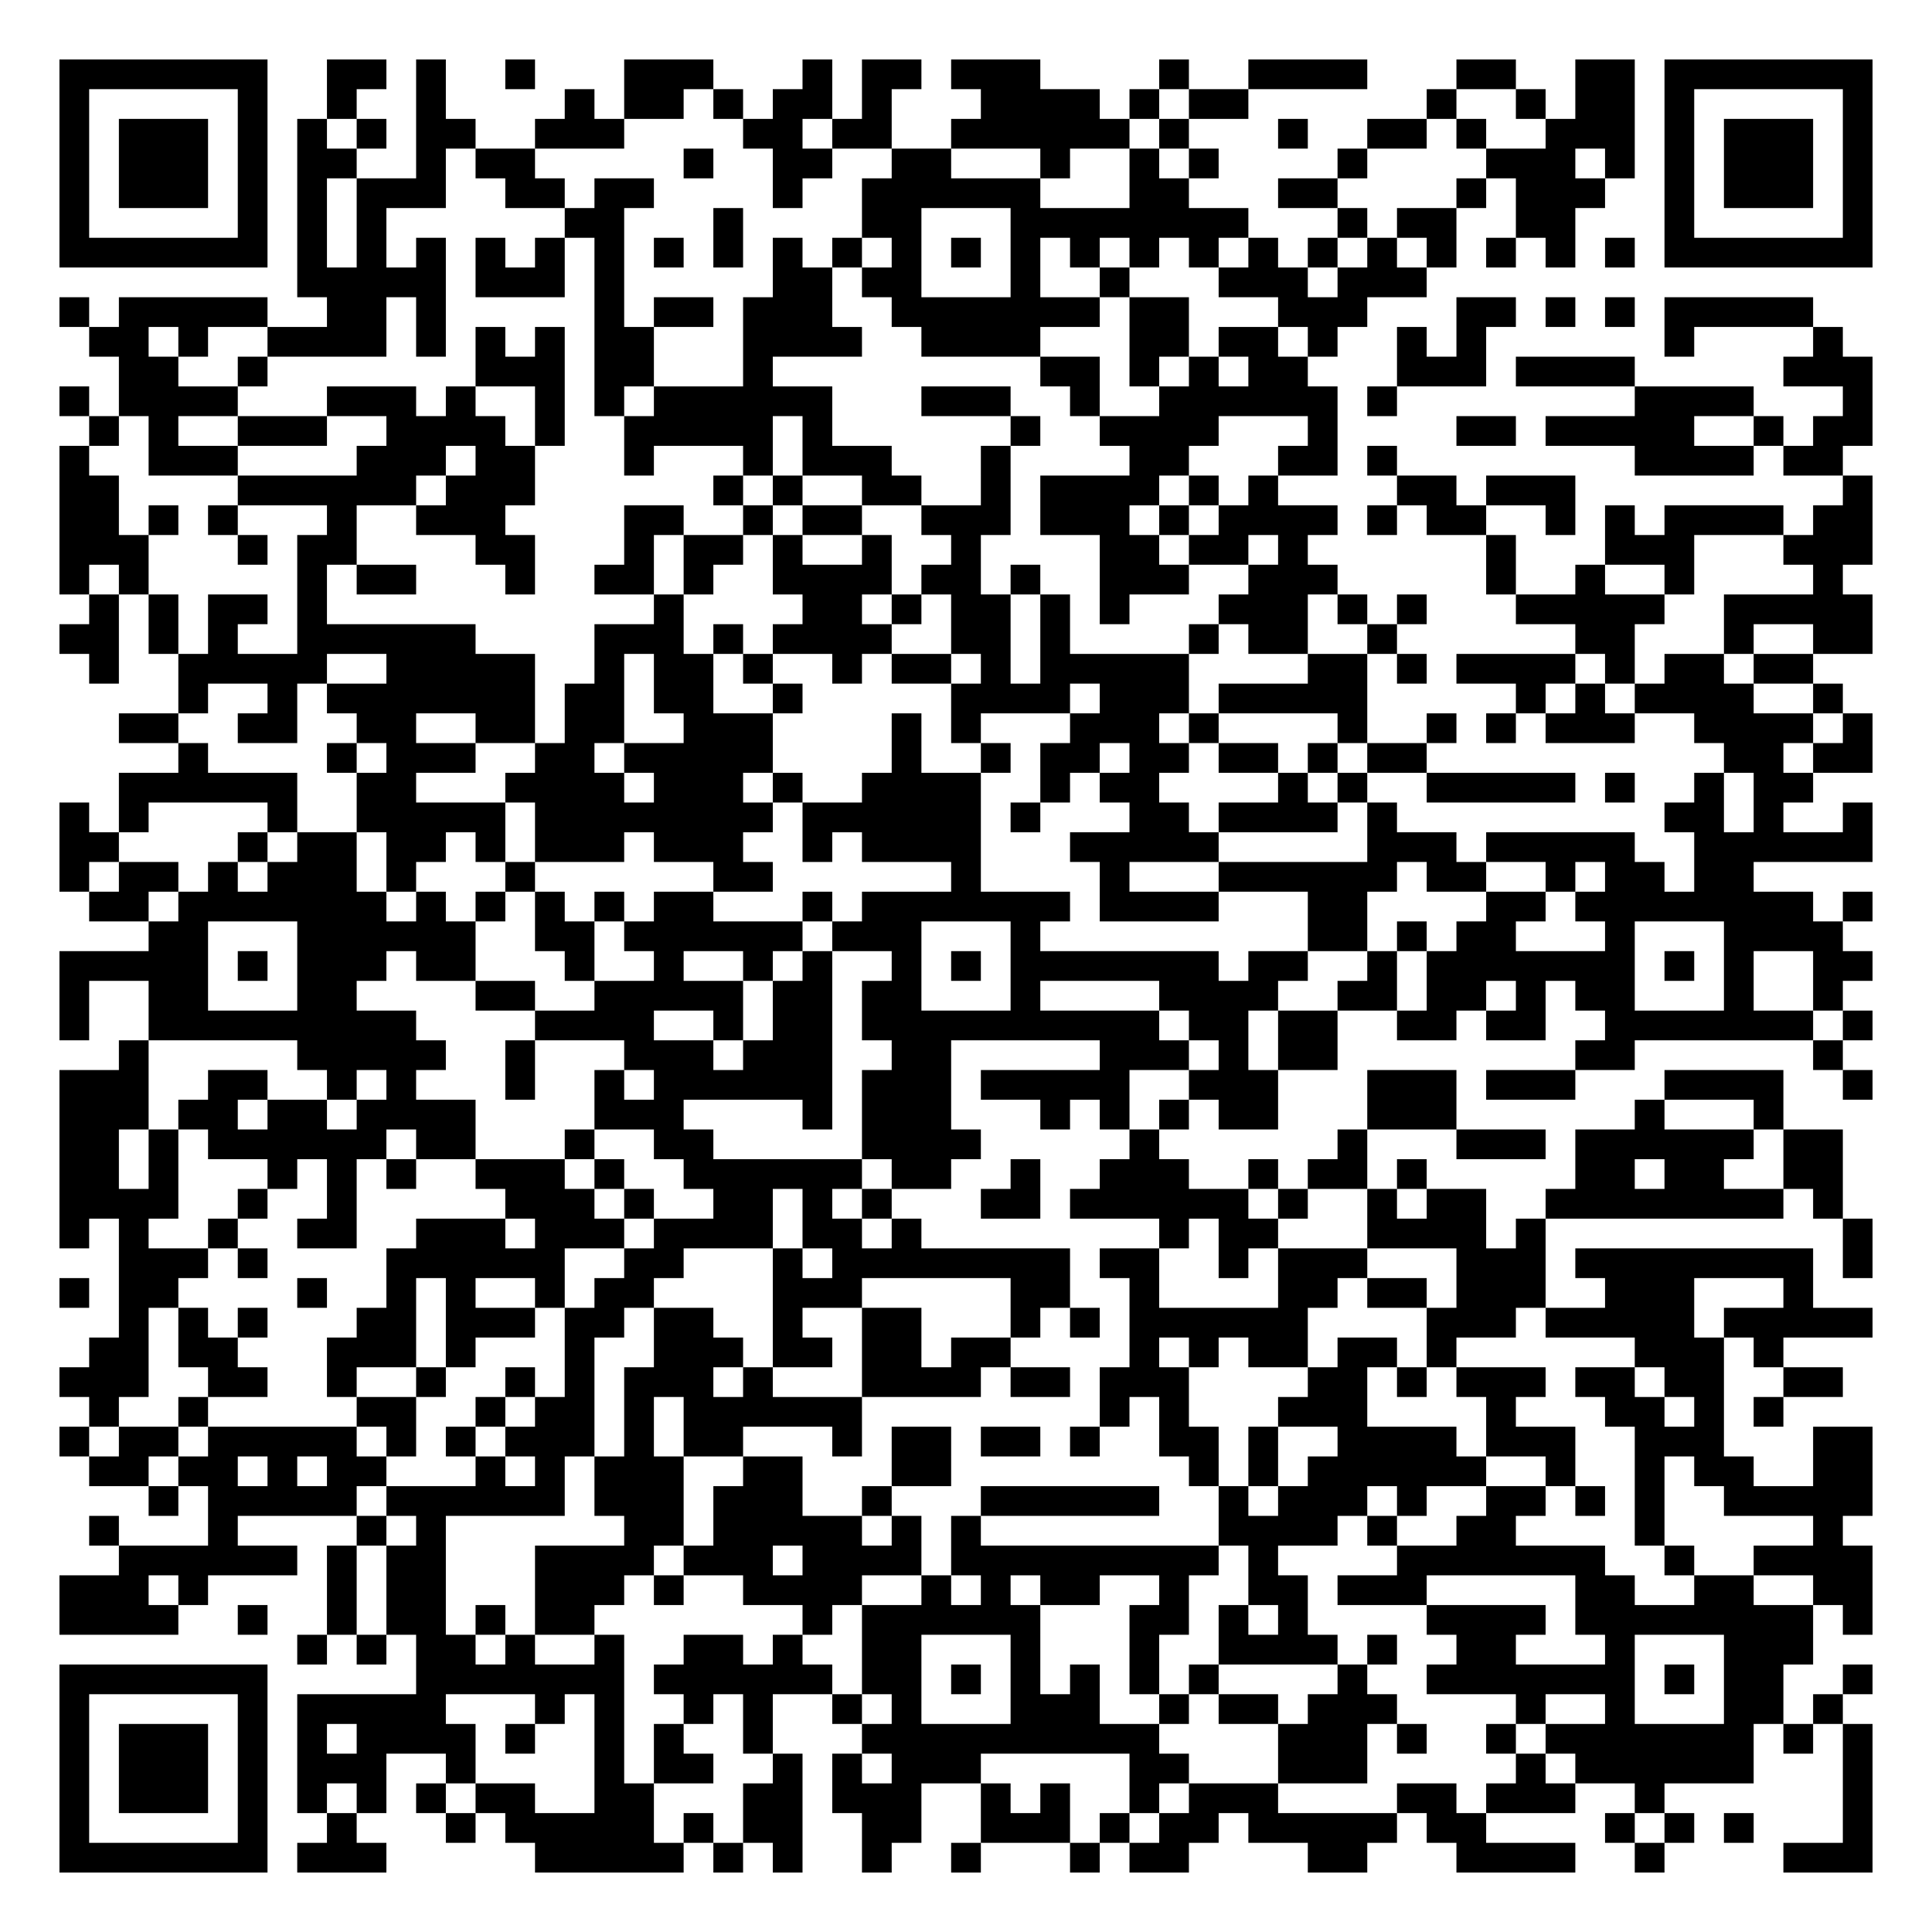
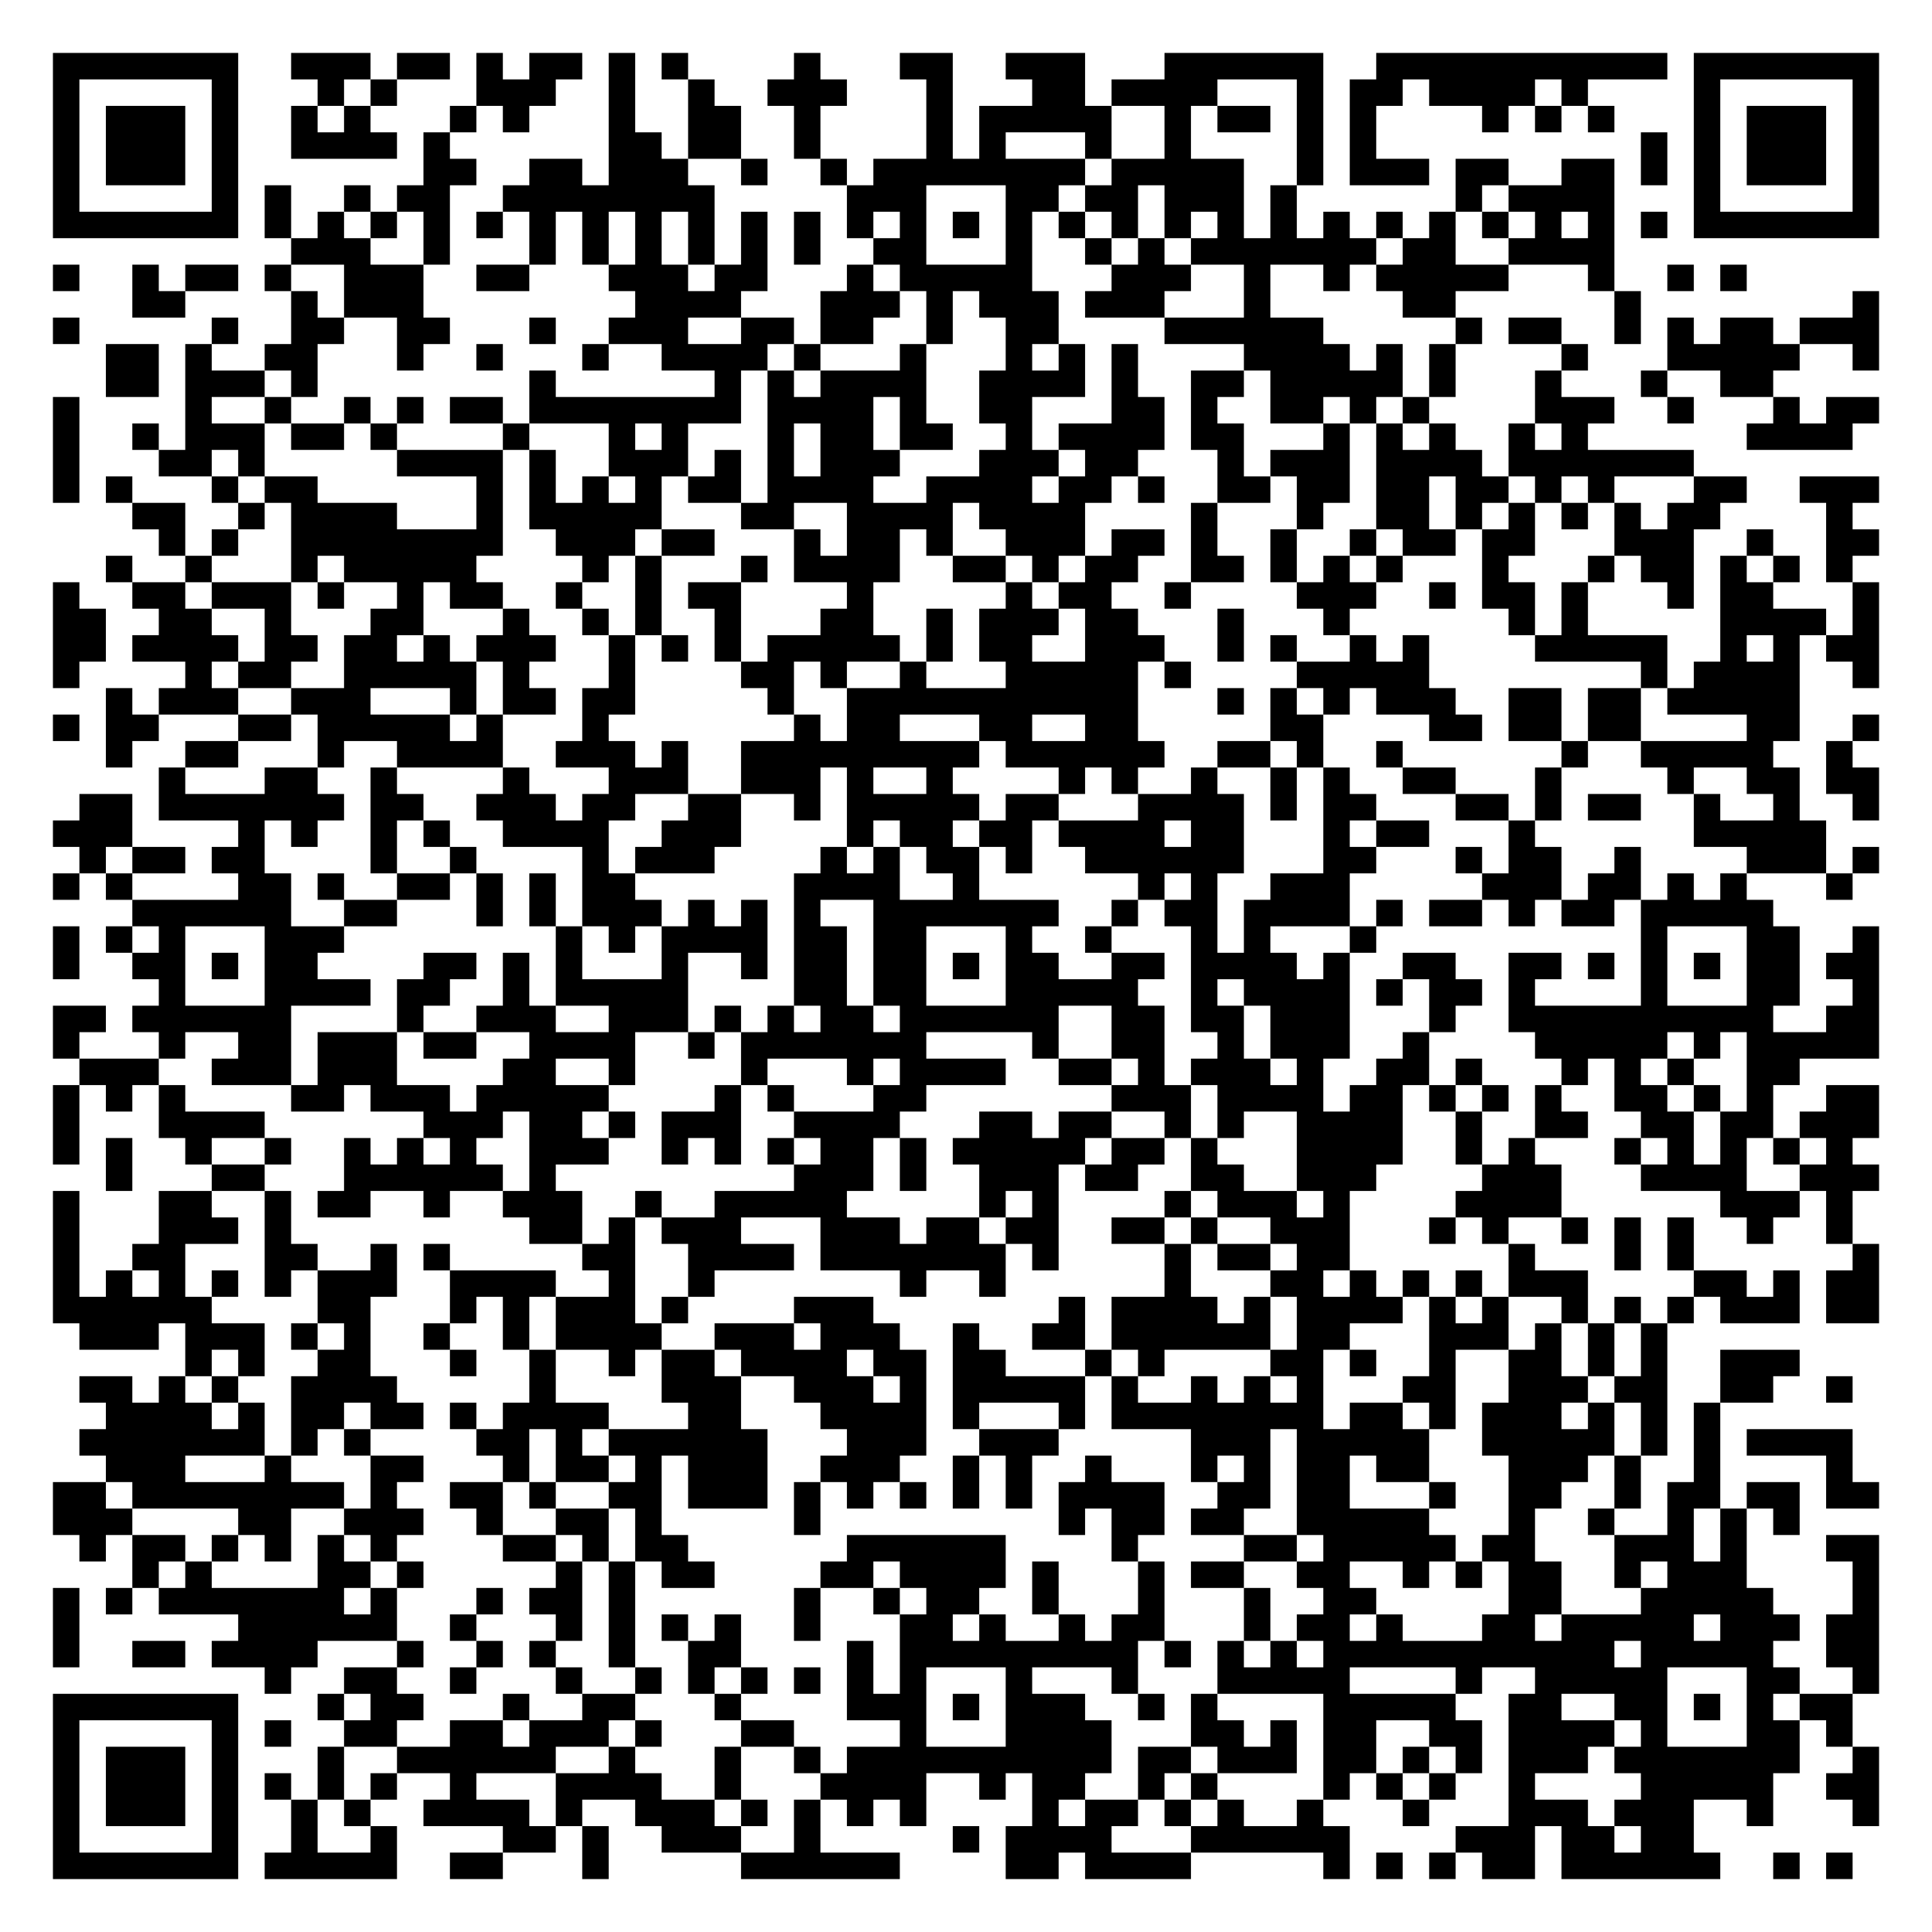
- <svg xmlns="http://www.w3.org/2000/svg" width="260" height="260" class="segno">
+ <svg xmlns="http://www.w3.org/2000/svg" width="292" height="292" class="segno">
  <g transform="scale(4)">
-     <path fill="#fff" d="M0 0h65v65h-65z" />
-     <path class="qrline" stroke="#000" d="M2 2.5h7m2 0h2m1 0h1m2 0h1m3 0h3m3 0h1m1 0h2m1 0h3m4 0h1m2 0h4m3 0h2m2 0h2m1 0h7m-61 1h1m5 0h1m2 0h1m2 0h1m4 0h1m1 0h2m1 0h1m1 0h2m1 0h1m3 0h4m1 0h1m1 0h2m6 0h1m2 0h1m1 0h2m1 0h1m5 0h1m-61 1h1m1 0h3m1 0h1m1 0h1m1 0h1m1 0h2m2 0h3m4 0h2m1 0h2m2 0h6m1 0h1m3 0h1m2 0h2m1 0h1m2 0h3m1 0h1m1 0h3m1 0h1m-61 1h1m1 0h3m1 0h1m1 0h2m2 0h1m1 0h2m5 0h1m2 0h2m2 0h2m3 0h1m2 0h1m1 0h1m4 0h1m4 0h3m1 0h1m1 0h1m1 0h3m1 0h1m-61 1h1m1 0h3m1 0h1m1 0h1m1 0h3m2 0h2m1 0h2m4 0h1m2 0h6m3 0h2m3 0h2m4 0h1m1 0h3m2 0h1m1 0h3m1 0h1m-61 1h1m5 0h1m1 0h1m1 0h1m6 0h2m3 0h1m4 0h2m3 0h8m3 0h1m1 0h2m2 0h2m3 0h1m5 0h1m-61 1h7m1 0h1m1 0h1m1 0h1m1 0h1m1 0h1m1 0h1m1 0h1m1 0h1m1 0h1m1 0h1m1 0h1m1 0h1m1 0h1m1 0h1m1 0h1m1 0h1m1 0h1m1 0h1m1 0h1m1 0h1m1 0h1m1 0h1m1 0h1m1 0h7m-53 1h5m1 0h3m1 0h1m5 0h2m1 0h2m3 0h1m2 0h1m3 0h3m1 0h3m-46 1h1m1 0h5m2 0h2m1 0h1m5 0h1m1 0h2m1 0h3m2 0h7m1 0h2m3 0h3m3 0h2m1 0h1m1 0h1m1 0h5m-58 1h2m1 0h1m2 0h4m1 0h1m1 0h1m1 0h1m1 0h2m3 0h4m2 0h4m3 0h2m1 0h2m1 0h1m2 0h1m1 0h1m6 0h1m4 0h1m-58 1h2m2 0h1m7 0h3m1 0h2m3 0h1m9 0h2m1 0h1m1 0h1m1 0h2m3 0h3m1 0h4m5 0h3m-61 1h1m1 0h4m3 0h3m1 0h1m2 0h1m1 0h1m1 0h6m3 0h3m2 0h1m2 0h6m1 0h1m8 0h4m3 0h1m-60 1h1m1 0h1m2 0h3m2 0h4m1 0h1m2 0h5m1 0h1m6 0h1m2 0h4m3 0h1m4 0h2m1 0h5m2 0h1m1 0h2m-61 1h1m2 0h3m4 0h3m1 0h2m3 0h1m3 0h1m1 0h3m3 0h1m4 0h2m3 0h2m1 0h1m8 0h4m1 0h2m-60 1h2m4 0h6m1 0h3m6 0h1m1 0h1m2 0h2m2 0h1m1 0h4m1 0h1m1 0h1m4 0h2m1 0h3m9 0h1m-61 1h2m1 0h1m1 0h1m3 0h1m2 0h3m4 0h2m2 0h1m1 0h2m2 0h3m1 0h3m1 0h1m1 0h4m1 0h1m1 0h2m2 0h1m1 0h1m1 0h4m1 0h2m-61 1h3m3 0h1m1 0h2m4 0h2m3 0h1m1 0h2m1 0h1m2 0h1m2 0h1m4 0h2m1 0h2m1 0h1m6 0h1m3 0h3m3 0h3m-61 1h1m1 0h1m5 0h1m1 0h2m3 0h1m2 0h2m1 0h1m2 0h4m1 0h2m1 0h1m2 0h3m2 0h3m5 0h1m2 0h1m2 0h1m4 0h1m-59 1h1m1 0h1m1 0h2m1 0h1m11 0h1m4 0h2m1 0h1m1 0h2m1 0h1m1 0h1m3 0h3m1 0h1m1 0h1m3 0h5m2 0h5m-61 1h2m1 0h1m1 0h1m2 0h6m4 0h3m1 0h1m1 0h4m2 0h2m1 0h1m4 0h1m1 0h2m2 0h1m6 0h2m3 0h1m2 0h2m-60 1h1m2 0h5m2 0h5m2 0h1m1 0h2m1 0h1m2 0h1m1 0h2m1 0h1m1 0h5m4 0h2m1 0h1m1 0h4m1 0h1m1 0h2m1 0h2m-55 1h1m2 0h1m1 0h7m1 0h2m1 0h2m2 0h1m5 0h4m1 0h3m1 0h5m5 0h1m1 0h1m1 0h4m2 0h1m-58 1h2m2 0h2m2 0h2m2 0h2m1 0h2m2 0h3m4 0h1m1 0h1m3 0h3m1 0h1m4 0h1m2 0h1m1 0h1m1 0h3m2 0h4m1 0h1m-57 1h1m4 0h1m1 0h3m2 0h2m1 0h5m4 0h1m2 0h1m1 0h2m1 0h2m1 0h2m1 0h1m1 0h2m10 0h2m1 0h2m-59 1h6m2 0h2m3 0h4m1 0h3m1 0h1m2 0h4m2 0h1m1 0h2m4 0h1m1 0h1m2 0h5m1 0h1m2 0h1m1 0h2m-59 1h1m1 0h1m4 0h1m2 0h5m1 0h8m1 0h6m1 0h1m3 0h2m1 0h4m1 0h1m9 0h2m1 0h1m2 0h1m-61 1h2m4 0h1m1 0h2m1 0h2m1 0h1m1 0h3m1 0h3m2 0h1m1 0h4m3 0h5m5 0h3m1 0h5m2 0h6m-61 1h1m1 0h2m1 0h1m1 0h3m1 0h1m3 0h1m6 0h2m6 0h1m4 0h1m3 0h6m1 0h2m2 0h1m1 0h2m1 0h2m-56 1h2m1 0h7m1 0h1m1 0h1m1 0h1m1 0h1m1 0h2m3 0h1m1 0h7m1 0h4m3 0h2m4 0h2m1 0h8m1 0h1m-58 1h2m3 0h6m2 0h2m1 0h6m1 0h3m3 0h1m9 0h2m1 0h1m1 0h2m3 0h1m3 0h4m-60 1h5m1 0h1m1 0h3m1 0h2m3 0h1m2 0h1m2 0h1m1 0h1m2 0h1m1 0h1m1 0h7m1 0h2m2 0h1m1 0h7m1 0h1m1 0h1m2 0h2m-61 1h1m2 0h2m3 0h2m4 0h2m2 0h5m1 0h2m1 0h2m3 0h1m4 0h4m2 0h2m1 0h2m1 0h1m1 0h2m3 0h1m2 0h1m-60 1h1m2 0h9m4 0h4m2 0h1m1 0h2m1 0h10m1 0h2m1 0h2m2 0h2m1 0h2m2 0h7m1 0h1m-59 1h1m5 0h5m2 0h1m3 0h3m1 0h3m2 0h2m5 0h3m1 0h1m1 0h2m8 0h2m6 0h1m-60 1h3m2 0h2m2 0h1m1 0h1m3 0h1m2 0h1m1 0h6m1 0h3m1 0h5m2 0h3m3 0h3m1 0h3m3 0h4m2 0h1m-61 1h3m1 0h2m1 0h2m1 0h4m4 0h3m4 0h1m1 0h3m3 0h1m1 0h1m1 0h1m1 0h2m3 0h3m6 0h1m3 0h1m-58 1h2m1 0h1m1 0h6m1 0h2m3 0h1m2 0h2m5 0h4m5 0h1m6 0h1m3 0h3m1 0h6m1 0h2m-60 1h2m1 0h1m3 0h1m1 0h1m1 0h1m2 0h3m1 0h1m2 0h6m1 0h2m2 0h1m2 0h3m2 0h1m1 0h2m1 0h1m5 0h2m1 0h2m2 0h2m-60 1h4m2 0h1m2 0h1m5 0h3m1 0h1m2 0h2m1 0h1m1 0h1m3 0h2m1 0h6m1 0h1m2 0h1m1 0h2m2 0h8m1 0h1m-60 1h1m1 0h1m2 0h1m2 0h2m2 0h3m1 0h3m1 0h4m1 0h2m1 0h1m8 0h1m1 0h2m3 0h4m1 0h1m10 0h1m-59 1h3m1 0h1m4 0h6m2 0h2m3 0h1m1 0h8m1 0h2m2 0h1m1 0h3m3 0h3m1 0h8m1 0h1m-61 1h1m1 0h2m4 0h1m2 0h1m1 0h1m2 0h1m1 0h2m4 0h3m5 0h2m2 0h1m4 0h2m1 0h2m1 0h3m2 0h3m3 0h1m-57 1h1m1 0h1m1 0h1m3 0h2m1 0h3m1 0h2m1 0h2m2 0h1m2 0h2m3 0h1m1 0h1m1 0h6m4 0h3m1 0h5m1 0h5m-60 1h2m1 0h2m3 0h3m1 0h1m3 0h1m2 0h3m1 0h2m1 0h2m1 0h2m4 0h1m1 0h1m1 0h2m1 0h2m1 0h1m6 0h3m1 0h1m-58 1h3m2 0h2m2 0h1m2 0h1m2 0h1m1 0h1m1 0h3m1 0h1m3 0h4m1 0h2m1 0h3m4 0h2m1 0h1m1 0h3m1 0h2m1 0h2m2 0h2m-59 1h1m2 0h1m5 0h2m2 0h1m1 0h2m1 0h1m1 0h6m8 0h1m1 0h1m3 0h3m4 0h1m3 0h2m1 0h1m1 0h1m-58 1h1m1 0h2m1 0h5m1 0h1m1 0h1m1 0h3m1 0h1m1 0h2m3 0h1m1 0h2m1 0h2m1 0h1m2 0h2m1 0h1m2 0h4m1 0h3m2 0h3m3 0h2m-60 1h2m1 0h2m1 0h1m1 0h2m3 0h1m1 0h1m1 0h3m2 0h2m3 0h2m8 0h1m1 0h1m1 0h6m2 0h1m2 0h1m1 0h2m2 0h2m-58 1h1m1 0h5m1 0h6m1 0h3m1 0h3m2 0h1m3 0h6m2 0h1m1 0h3m1 0h1m2 0h2m1 0h1m1 0h1m2 0h5m-60 1h1m3 0h1m4 0h1m1 0h1m6 0h2m1 0h5m1 0h1m1 0h1m8 0h4m1 0h1m2 0h2m4 0h1m5 0h1m-58 1h6m1 0h1m1 0h2m3 0h4m1 0h3m1 0h4m1 0h9m1 0h1m4 0h7m2 0h1m2 0h4m-61 1h3m1 0h1m4 0h1m1 0h2m3 0h3m1 0h1m2 0h4m2 0h1m1 0h1m1 0h2m2 0h1m2 0h2m1 0h3m5 0h2m2 0h2m2 0h2m-61 1h4m2 0h1m2 0h1m1 0h2m1 0h1m1 0h2m7 0h1m1 0h6m3 0h2m1 0h1m1 0h1m4 0h4m1 0h8m1 0h1m-53 1h1m1 0h1m1 0h2m1 0h1m2 0h1m2 0h2m1 0h1m2 0h2m3 0h1m3 0h1m2 0h4m1 0h1m2 0h2m3 0h1m3 0h3m-59 1h7m5 0h7m1 0h6m1 0h2m1 0h1m1 0h1m1 0h1m1 0h1m1 0h1m4 0h1m2 0h7m1 0h1m1 0h2m2 0h1m-61 1h1m5 0h1m1 0h5m3 0h1m1 0h1m2 0h1m1 0h1m2 0h1m1 0h1m3 0h3m2 0h1m1 0h2m1 0h3m4 0h1m2 0h1m3 0h2m1 0h1m-60 1h1m1 0h3m1 0h1m1 0h1m1 0h4m1 0h1m2 0h1m1 0h1m2 0h1m3 0h10m4 0h3m1 0h1m2 0h1m1 0h7m1 0h1m1 0h1m-61 1h1m1 0h3m1 0h1m1 0h3m2 0h1m4 0h1m1 0h2m2 0h1m1 0h1m1 0h3m5 0h2m3 0h3m5 0h1m1 0h6m3 0h1m-61 1h1m1 0h3m1 0h1m1 0h1m1 0h1m1 0h1m1 0h2m2 0h2m3 0h2m1 0h3m2 0h1m1 0h1m2 0h1m1 0h3m4 0h2m1 0h3m2 0h1m6 0h1m-61 1h1m5 0h1m2 0h1m3 0h1m1 0h5m1 0h1m1 0h2m2 0h2m2 0h3m1 0h1m1 0h2m1 0h5m1 0h2m4 0h1m1 0h1m1 0h1m3 0h1m-61 1h7m1 0h3m5 0h5m1 0h1m1 0h1m2 0h1m2 0h1m3 0h1m1 0h2m4 0h2m3 0h4m2 0h1m4 0h3" />
+     <path fill="#fff" d="M0 0h73v73h-73z" />
+     <path class="qrline" stroke="#000" d="M2 2.5h7m2 0h3m1 0h2m1 0h1m1 0h2m1 0h1m1 0h1m4 0h1m3 0h2m2 0h3m3 0h6m2 0h11m1 0h7m-69 1h1m5 0h1m3 0h1m1 0h1m3 0h3m2 0h1m2 0h1m2 0h3m3 0h1m3 0h2m1 0h4m3 0h1m1 0h2m1 0h4m1 0h1m4 0h1m5 0h1m-69 1h1m1 0h3m1 0h1m2 0h1m1 0h1m3 0h1m1 0h1m3 0h1m2 0h2m2 0h1m4 0h1m1 0h5m2 0h1m1 0h2m1 0h1m1 0h1m4 0h1m1 0h1m1 0h1m3 0h1m1 0h3m1 0h1m-69 1h1m1 0h3m1 0h1m2 0h4m1 0h1m6 0h2m1 0h2m2 0h1m4 0h1m1 0h1m3 0h1m2 0h1m4 0h1m1 0h1m10 0h1m1 0h1m1 0h3m1 0h1m-69 1h1m1 0h3m1 0h1m7 0h2m2 0h2m1 0h3m2 0h1m2 0h1m1 0h8m1 0h5m2 0h1m1 0h3m1 0h2m2 0h2m1 0h1m1 0h1m1 0h3m1 0h1m-69 1h1m5 0h1m1 0h1m2 0h1m1 0h2m2 0h8m5 0h3m3 0h2m1 0h2m1 0h3m1 0h1m6 0h1m1 0h4m3 0h1m5 0h1m-69 1h7m1 0h1m1 0h1m1 0h1m1 0h1m1 0h1m1 0h1m1 0h1m1 0h1m1 0h1m1 0h1m1 0h1m1 0h1m1 0h1m1 0h1m1 0h1m1 0h1m1 0h1m1 0h1m1 0h1m1 0h1m1 0h1m1 0h1m1 0h1m1 0h1m1 0h1m1 0h1m1 0h1m1 0h7m-60 1h3m2 0h1m3 0h1m1 0h1m1 0h1m1 0h1m1 0h1m1 0h1m2 0h2m3 0h1m2 0h1m1 0h1m1 0h7m1 0h2m2 0h4m-59 1h1m2 0h1m1 0h2m1 0h1m2 0h3m2 0h2m3 0h3m1 0h2m3 0h1m1 0h5m3 0h3m2 0h1m2 0h1m1 0h5m3 0h1m2 0h1m1 0h1m-61 1h2m4 0h1m1 0h3m8 0h4m3 0h3m1 0h1m1 0h3m1 0h3m3 0h1m5 0h2m6 0h1m8 0h1m-69 1h1m5 0h1m2 0h2m2 0h2m3 0h1m2 0h3m2 0h2m1 0h2m2 0h1m2 0h2m4 0h6m5 0h1m1 0h2m2 0h1m1 0h1m1 0h2m1 0h3m-67 1h2m1 0h1m2 0h2m3 0h1m2 0h1m3 0h1m2 0h4m1 0h1m3 0h1m3 0h1m1 0h1m1 0h1m4 0h4m1 0h1m1 0h1m4 0h1m3 0h5m2 0h1m-67 1h2m1 0h3m1 0h1m8 0h1m6 0h1m1 0h1m1 0h4m2 0h4m1 0h1m2 0h2m1 0h5m1 0h1m3 0h1m3 0h1m2 0h2m-65 1h1m4 0h1m2 0h1m2 0h1m1 0h1m1 0h2m1 0h8m1 0h4m1 0h1m2 0h2m3 0h2m1 0h1m2 0h2m1 0h1m1 0h1m4 0h3m2 0h1m3 0h1m1 0h2m-69 1h1m2 0h1m1 0h3m1 0h2m1 0h1m4 0h1m3 0h1m1 0h1m3 0h1m1 0h2m1 0h2m2 0h1m1 0h4m1 0h2m3 0h1m1 0h1m1 0h1m2 0h1m1 0h1m6 0h4m-68 1h1m3 0h2m1 0h1m5 0h4m1 0h1m2 0h3m1 0h1m1 0h1m1 0h3m3 0h3m1 0h2m3 0h1m1 0h3m1 0h4m1 0h7m-62 1h1m1 0h1m3 0h1m1 0h2m6 0h1m1 0h1m1 0h1m1 0h1m1 0h2m1 0h4m2 0h4m1 0h2m1 0h1m2 0h2m1 0h2m1 0h2m1 0h2m1 0h1m1 0h1m3 0h2m2 0h3m-66 1h2m2 0h1m1 0h4m3 0h1m1 0h5m3 0h2m2 0h4m1 0h4m4 0h1m3 0h1m2 0h2m1 0h1m1 0h1m1 0h1m1 0h1m1 0h2m4 0h1m-64 1h1m1 0h1m2 0h8m2 0h3m1 0h2m3 0h1m1 0h2m1 0h1m2 0h3m1 0h2m1 0h1m2 0h1m2 0h1m1 0h2m1 0h2m3 0h3m2 0h1m2 0h2m-67 1h1m2 0h1m3 0h1m1 0h5m4 0h1m1 0h1m3 0h1m1 0h4m2 0h2m1 0h1m1 0h2m2 0h2m1 0h1m1 0h1m1 0h1m3 0h1m3 0h1m1 0h2m1 0h1m1 0h1m1 0h1m-68 1h1m2 0h2m1 0h3m1 0h1m2 0h1m1 0h2m2 0h1m2 0h1m1 0h2m4 0h1m5 0h1m1 0h2m2 0h1m4 0h3m2 0h1m1 0h2m1 0h1m3 0h1m1 0h2m3 0h1m-69 1h2m2 0h2m2 0h1m3 0h2m3 0h1m2 0h1m1 0h1m2 0h1m3 0h2m2 0h1m1 0h3m1 0h2m3 0h1m3 0h1m6 0h1m1 0h1m5 0h4m1 0h1m-69 1h2m1 0h4m1 0h2m1 0h2m1 0h1m1 0h3m2 0h1m1 0h1m1 0h1m1 0h5m1 0h1m1 0h2m2 0h3m2 0h1m1 0h1m2 0h1m1 0h1m4 0h5m2 0h1m1 0h1m1 0h2m-69 1h1m4 0h1m1 0h2m2 0h5m1 0h1m3 0h1m4 0h2m1 0h1m2 0h1m3 0h5m1 0h1m4 0h5m8 0h1m1 0h4m2 0h1m-67 1h1m1 0h3m2 0h3m3 0h1m1 0h2m1 0h2m5 0h1m2 0h11m3 0h1m1 0h1m1 0h1m1 0h3m2 0h2m1 0h2m1 0h5m-66 1h1m1 0h2m3 0h2m1 0h5m1 0h1m3 0h1m7 0h1m1 0h2m3 0h2m2 0h2m5 0h2m4 0h2m1 0h2m1 0h2m4 0h2m2 0h1m-67 1h1m2 0h2m3 0h1m2 0h4m2 0h3m1 0h1m2 0h9m1 0h6m2 0h2m1 0h1m2 0h1m6 0h1m2 0h5m2 0h1m-64 1h1m3 0h2m2 0h1m4 0h1m3 0h3m2 0h3m1 0h1m2 0h1m4 0h1m1 0h1m2 0h1m2 0h1m1 0h1m2 0h2m3 0h1m4 0h1m2 0h2m1 0h2m-68 1h2m1 0h7m1 0h2m2 0h3m1 0h2m2 0h2m2 0h1m1 0h5m1 0h2m3 0h4m1 0h1m1 0h2m3 0h2m1 0h1m1 0h2m2 0h1m2 0h1m2 0h1m-69 1h3m4 0h1m1 0h1m2 0h1m1 0h1m2 0h4m2 0h3m4 0h1m1 0h2m1 0h2m1 0h4m1 0h2m3 0h1m1 0h2m3 0h1m6 0h5m-66 1h1m1 0h2m1 0h2m4 0h1m2 0h1m4 0h1m1 0h3m4 0h1m1 0h1m1 0h2m1 0h1m2 0h6m3 0h2m3 0h1m1 0h2m2 0h1m4 0h3m1 0h1m-69 1h1m1 0h1m4 0h2m1 0h1m2 0h2m1 0h1m1 0h1m1 0h2m6 0h4m2 0h1m6 0h1m1 0h1m2 0h3m5 0h3m1 0h2m1 0h1m1 0h1m3 0h1m-65 1h6m2 0h2m3 0h1m1 0h1m1 0h3m1 0h1m1 0h1m1 0h1m2 0h7m2 0h1m1 0h2m1 0h4m1 0h1m1 0h2m1 0h1m1 0h2m1 0h5m-65 1h1m1 0h1m1 0h1m3 0h3m8 0h1m1 0h1m1 0h4m1 0h2m1 0h2m3 0h1m2 0h1m3 0h1m1 0h1m3 0h1m10 0h1m3 0h2m2 0h1m-69 1h1m2 0h2m1 0h1m1 0h2m4 0h2m1 0h1m1 0h1m3 0h1m2 0h1m1 0h2m1 0h2m1 0h1m1 0h2m2 0h2m1 0h4m1 0h1m2 0h2m2 0h2m1 0h1m1 0h1m1 0h1m1 0h2m1 0h2m-65 1h1m3 0h4m1 0h2m2 0h1m1 0h5m4 0h2m1 0h2m3 0h5m2 0h1m1 0h4m1 0h1m1 0h2m1 0h1m4 0h1m3 0h2m2 0h1m-69 1h2m1 0h6m4 0h1m2 0h3m2 0h3m1 0h1m1 0h1m1 0h2m1 0h6m2 0h2m1 0h2m1 0h3m3 0h1m2 0h10m2 0h2m-69 1h1m3 0h1m2 0h2m1 0h3m1 0h2m2 0h4m2 0h1m1 0h7m4 0h1m2 0h2m2 0h1m1 0h3m2 0h1m4 0h5m1 0h1m1 0h5m-68 1h3m2 0h3m1 0h3m4 0h2m2 0h1m4 0h1m3 0h1m1 0h4m2 0h2m1 0h1m1 0h3m1 0h1m2 0h2m1 0h1m3 0h1m1 0h1m1 0h1m2 0h2m-66 1h1m1 0h1m1 0h1m4 0h2m1 0h3m1 0h5m4 0h1m1 0h1m3 0h2m7 0h3m1 0h4m1 0h2m1 0h1m1 0h1m1 0h1m2 0h2m1 0h1m1 0h1m2 0h2m-69 1h1m3 0h4m6 0h3m1 0h2m1 0h1m1 0h3m2 0h4m3 0h2m1 0h2m2 0h1m1 0h1m2 0h4m2 0h1m2 0h2m2 0h2m1 0h2m1 0h3m-69 1h1m1 0h1m2 0h1m2 0h1m2 0h1m1 0h1m1 0h1m2 0h3m2 0h1m1 0h1m1 0h1m1 0h2m1 0h1m1 0h5m1 0h2m1 0h1m3 0h4m2 0h1m1 0h1m3 0h1m1 0h1m1 0h1m1 0h1m1 0h1m-66 1h1m3 0h2m3 0h6m1 0h1m9 0h3m1 0h1m2 0h3m1 0h2m2 0h2m2 0h3m4 0h3m3 0h4m2 0h3m-69 1h1m3 0h2m2 0h1m1 0h2m2 0h1m2 0h3m2 0h1m2 0h5m5 0h1m1 0h1m4 0h1m1 0h3m1 0h1m4 0h4m6 0h3m1 0h1m-68 1h1m3 0h3m1 0h1m9 0h2m1 0h1m1 0h3m3 0h3m1 0h2m1 0h2m2 0h2m1 0h1m2 0h3m3 0h1m1 0h1m2 0h1m1 0h1m1 0h1m2 0h1m2 0h1m-68 1h1m2 0h2m3 0h2m2 0h1m1 0h1m5 0h2m2 0h4m1 0h7m1 0h1m4 0h1m1 0h2m1 0h2m6 0h1m3 0h1m1 0h1m6 0h1m-69 1h1m1 0h1m1 0h1m1 0h1m1 0h1m1 0h3m2 0h4m2 0h1m2 0h1m7 0h1m2 0h1m6 0h1m3 0h2m1 0h1m1 0h1m1 0h1m1 0h3m4 0h2m1 0h1m1 0h2m-69 1h6m4 0h2m3 0h1m1 0h1m1 0h3m1 0h1m4 0h3m7 0h1m1 0h4m1 0h1m1 0h4m1 0h1m1 0h1m2 0h1m1 0h1m1 0h1m1 0h3m1 0h2m-68 1h3m1 0h3m1 0h1m1 0h1m2 0h1m2 0h1m1 0h4m2 0h3m1 0h3m2 0h1m2 0h2m1 0h6m1 0h2m3 0h3m1 0h1m1 0h1m1 0h1m-56 1h1m1 0h1m2 0h2m3 0h1m2 0h1m2 0h1m1 0h2m1 0h4m1 0h2m1 0h2m3 0h1m1 0h1m4 0h2m1 0h1m2 0h1m2 0h2m1 0h1m1 0h1m2 0h3m-65 1h2m1 0h1m1 0h1m2 0h4m5 0h1m4 0h3m2 0h3m1 0h1m1 0h5m1 0h1m2 0h1m1 0h1m1 0h1m3 0h2m2 0h3m1 0h2m2 0h2m2 0h1m-66 1h4m1 0h1m1 0h2m1 0h2m1 0h1m1 0h4m3 0h2m3 0h4m1 0h1m3 0h1m1 0h8m1 0h2m1 0h1m1 0h3m1 0h1m1 0h1m1 0h1m-62 1h7m1 0h1m1 0h1m4 0h2m1 0h1m1 0h6m3 0h3m2 0h3m5 0h3m1 0h5m2 0h5m1 0h1m1 0h1m1 0h4m-66 1h3m3 0h1m3 0h2m3 0h1m1 0h2m1 0h1m1 0h3m2 0h3m2 0h1m1 0h1m2 0h1m3 0h1m1 0h1m1 0h2m1 0h2m3 0h3m1 0h1m2 0h1m4 0h1m-68 1h2m1 0h8m1 0h1m2 0h2m1 0h1m2 0h2m1 0h3m1 0h1m1 0h1m1 0h1m1 0h1m1 0h1m1 0h4m2 0h2m1 0h2m3 0h1m2 0h2m2 0h1m1 0h2m1 0h2m1 0h2m-69 1h3m4 0h2m2 0h3m2 0h1m2 0h2m1 0h1m5 0h1m9 0h1m1 0h2m1 0h2m2 0h5m3 0h1m2 0h1m2 0h1m1 0h1m1 0h1m-65 1h1m1 0h2m1 0h1m1 0h1m1 0h1m1 0h1m4 0h2m1 0h1m1 0h2m6 0h6m4 0h1m4 0h2m1 0h5m1 0h2m3 0h3m1 0h1m3 0h2m-66 1h1m1 0h1m4 0h2m1 0h1m5 0h1m1 0h1m1 0h2m4 0h2m1 0h4m1 0h1m3 0h1m1 0h2m2 0h2m2 0h1m1 0h1m1 0h2m2 0h1m1 0h3m4 0h1m-69 1h1m1 0h1m1 0h7m1 0h1m3 0h1m1 0h2m1 0h1m6 0h1m2 0h1m1 0h2m2 0h1m3 0h1m3 0h1m2 0h2m5 0h2m3 0h5m3 0h1m-69 1h1m6 0h6m2 0h1m3 0h1m1 0h1m1 0h1m1 0h1m2 0h1m3 0h2m1 0h1m2 0h1m1 0h2m3 0h1m1 0h2m1 0h1m3 0h2m1 0h5m1 0h3m1 0h2m-69 1h1m2 0h2m1 0h4m3 0h1m2 0h1m1 0h1m2 0h1m2 0h2m4 0h1m1 0h9m1 0h1m1 0h1m1 0h1m1 0h11m1 0h5m2 0h2m-61 1h1m2 0h2m2 0h1m3 0h1m2 0h1m1 0h1m1 0h1m1 0h1m1 0h1m1 0h1m3 0h1m3 0h1m3 0h5m4 0h1m2 0h5m3 0h2m2 0h1m-69 1h7m3 0h1m1 0h2m3 0h1m2 0h2m3 0h1m4 0h3m1 0h1m1 0h3m2 0h1m1 0h1m4 0h5m2 0h2m2 0h2m1 0h1m1 0h1m1 0h2m-68 1h1m5 0h1m1 0h1m2 0h2m2 0h2m1 0h3m1 0h1m3 0h2m4 0h1m3 0h4m3 0h2m1 0h1m1 0h2m2 0h2m1 0h4m1 0h1m3 0h2m1 0h1m-68 1h1m1 0h3m1 0h1m3 0h1m2 0h6m2 0h1m3 0h1m2 0h1m1 0h10m1 0h2m1 0h3m1 0h2m1 0h1m1 0h1m1 0h3m1 0h7m2 0h1m-69 1h1m1 0h3m1 0h1m1 0h1m1 0h1m1 0h1m2 0h1m3 0h4m2 0h1m3 0h4m2 0h1m1 0h2m2 0h1m1 0h1m4 0h1m1 0h1m1 0h1m2 0h1m4 0h5m2 0h2m-69 1h1m1 0h3m1 0h1m2 0h1m1 0h1m2 0h4m1 0h1m2 0h3m1 0h1m1 0h1m1 0h1m1 0h1m4 0h1m1 0h2m1 0h1m1 0h1m2 0h1m3 0h1m3 0h3m1 0h3m2 0h1m3 0h1m-69 1h1m5 0h1m2 0h1m2 0h1m4 0h2m1 0h1m2 0h3m2 0h1m5 0h1m1 0h4m3 0h6m4 0h3m1 0h2m1 0h2m-62 1h7m1 0h5m2 0h2m3 0h1m5 0h6m4 0h2m1 0h4m5 0h1m1 0h1m1 0h1m1 0h2m1 0h6m2 0h1m1 0h1" />
  </g>
</svg>
